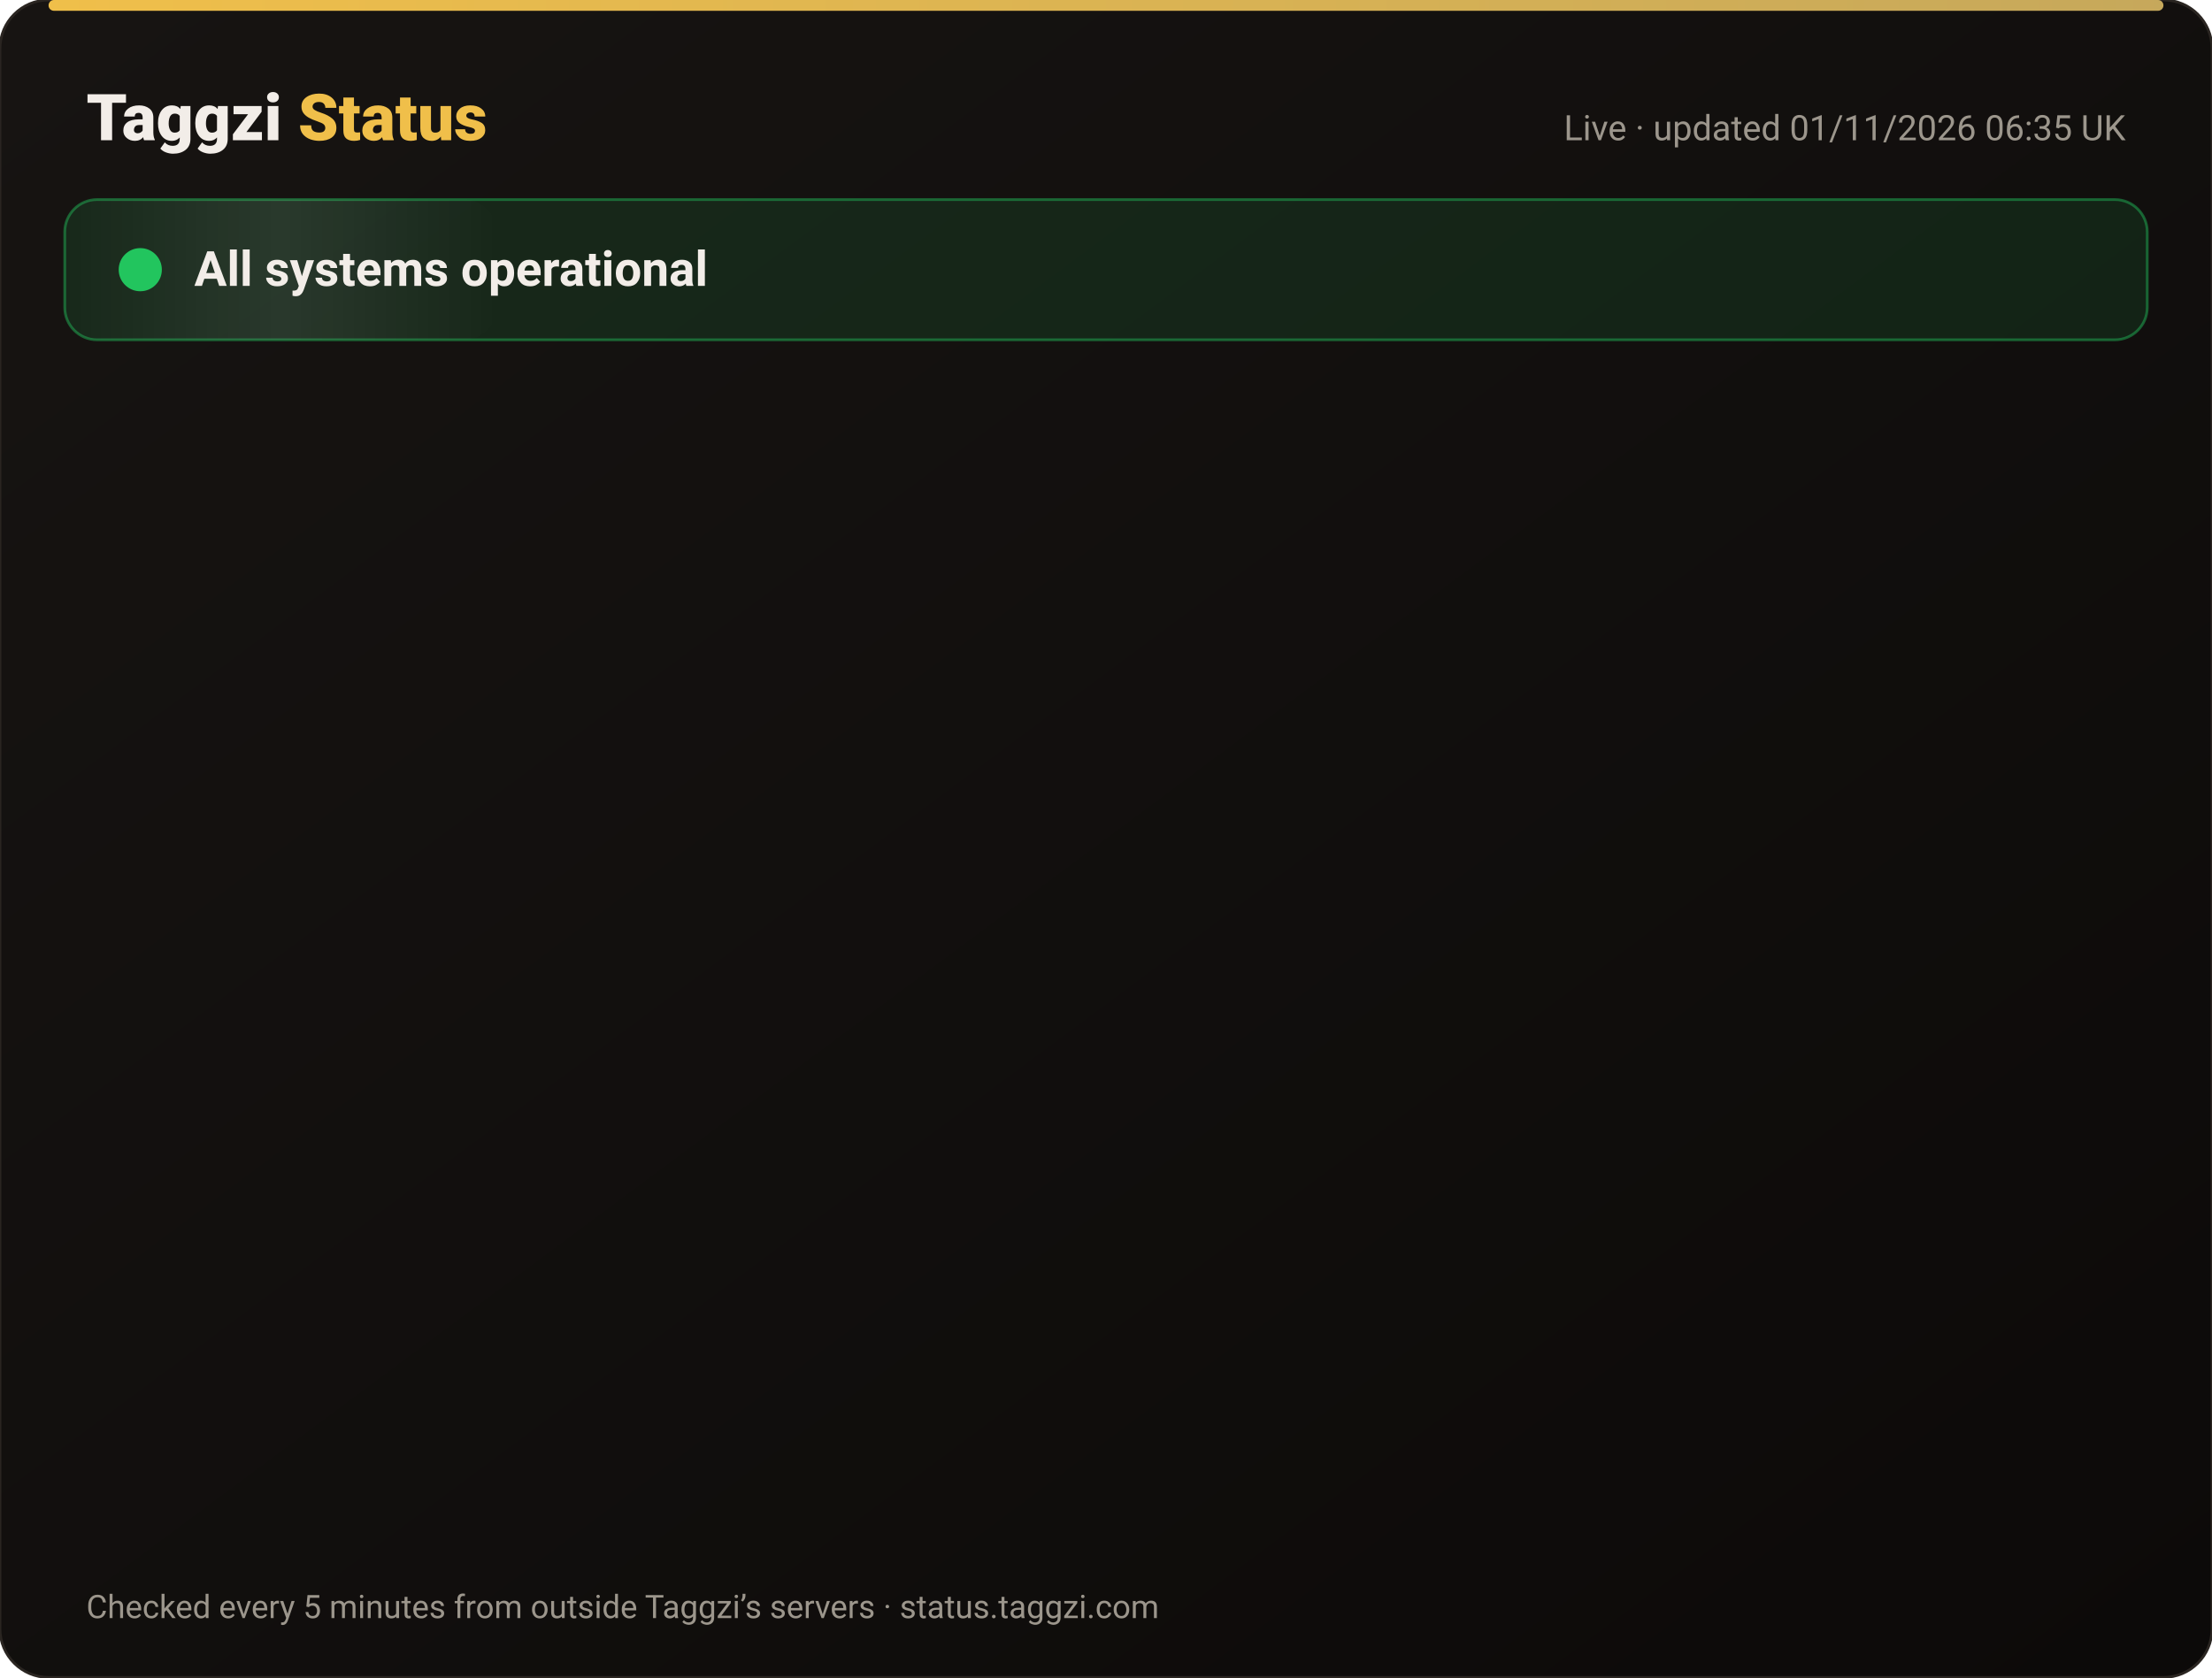
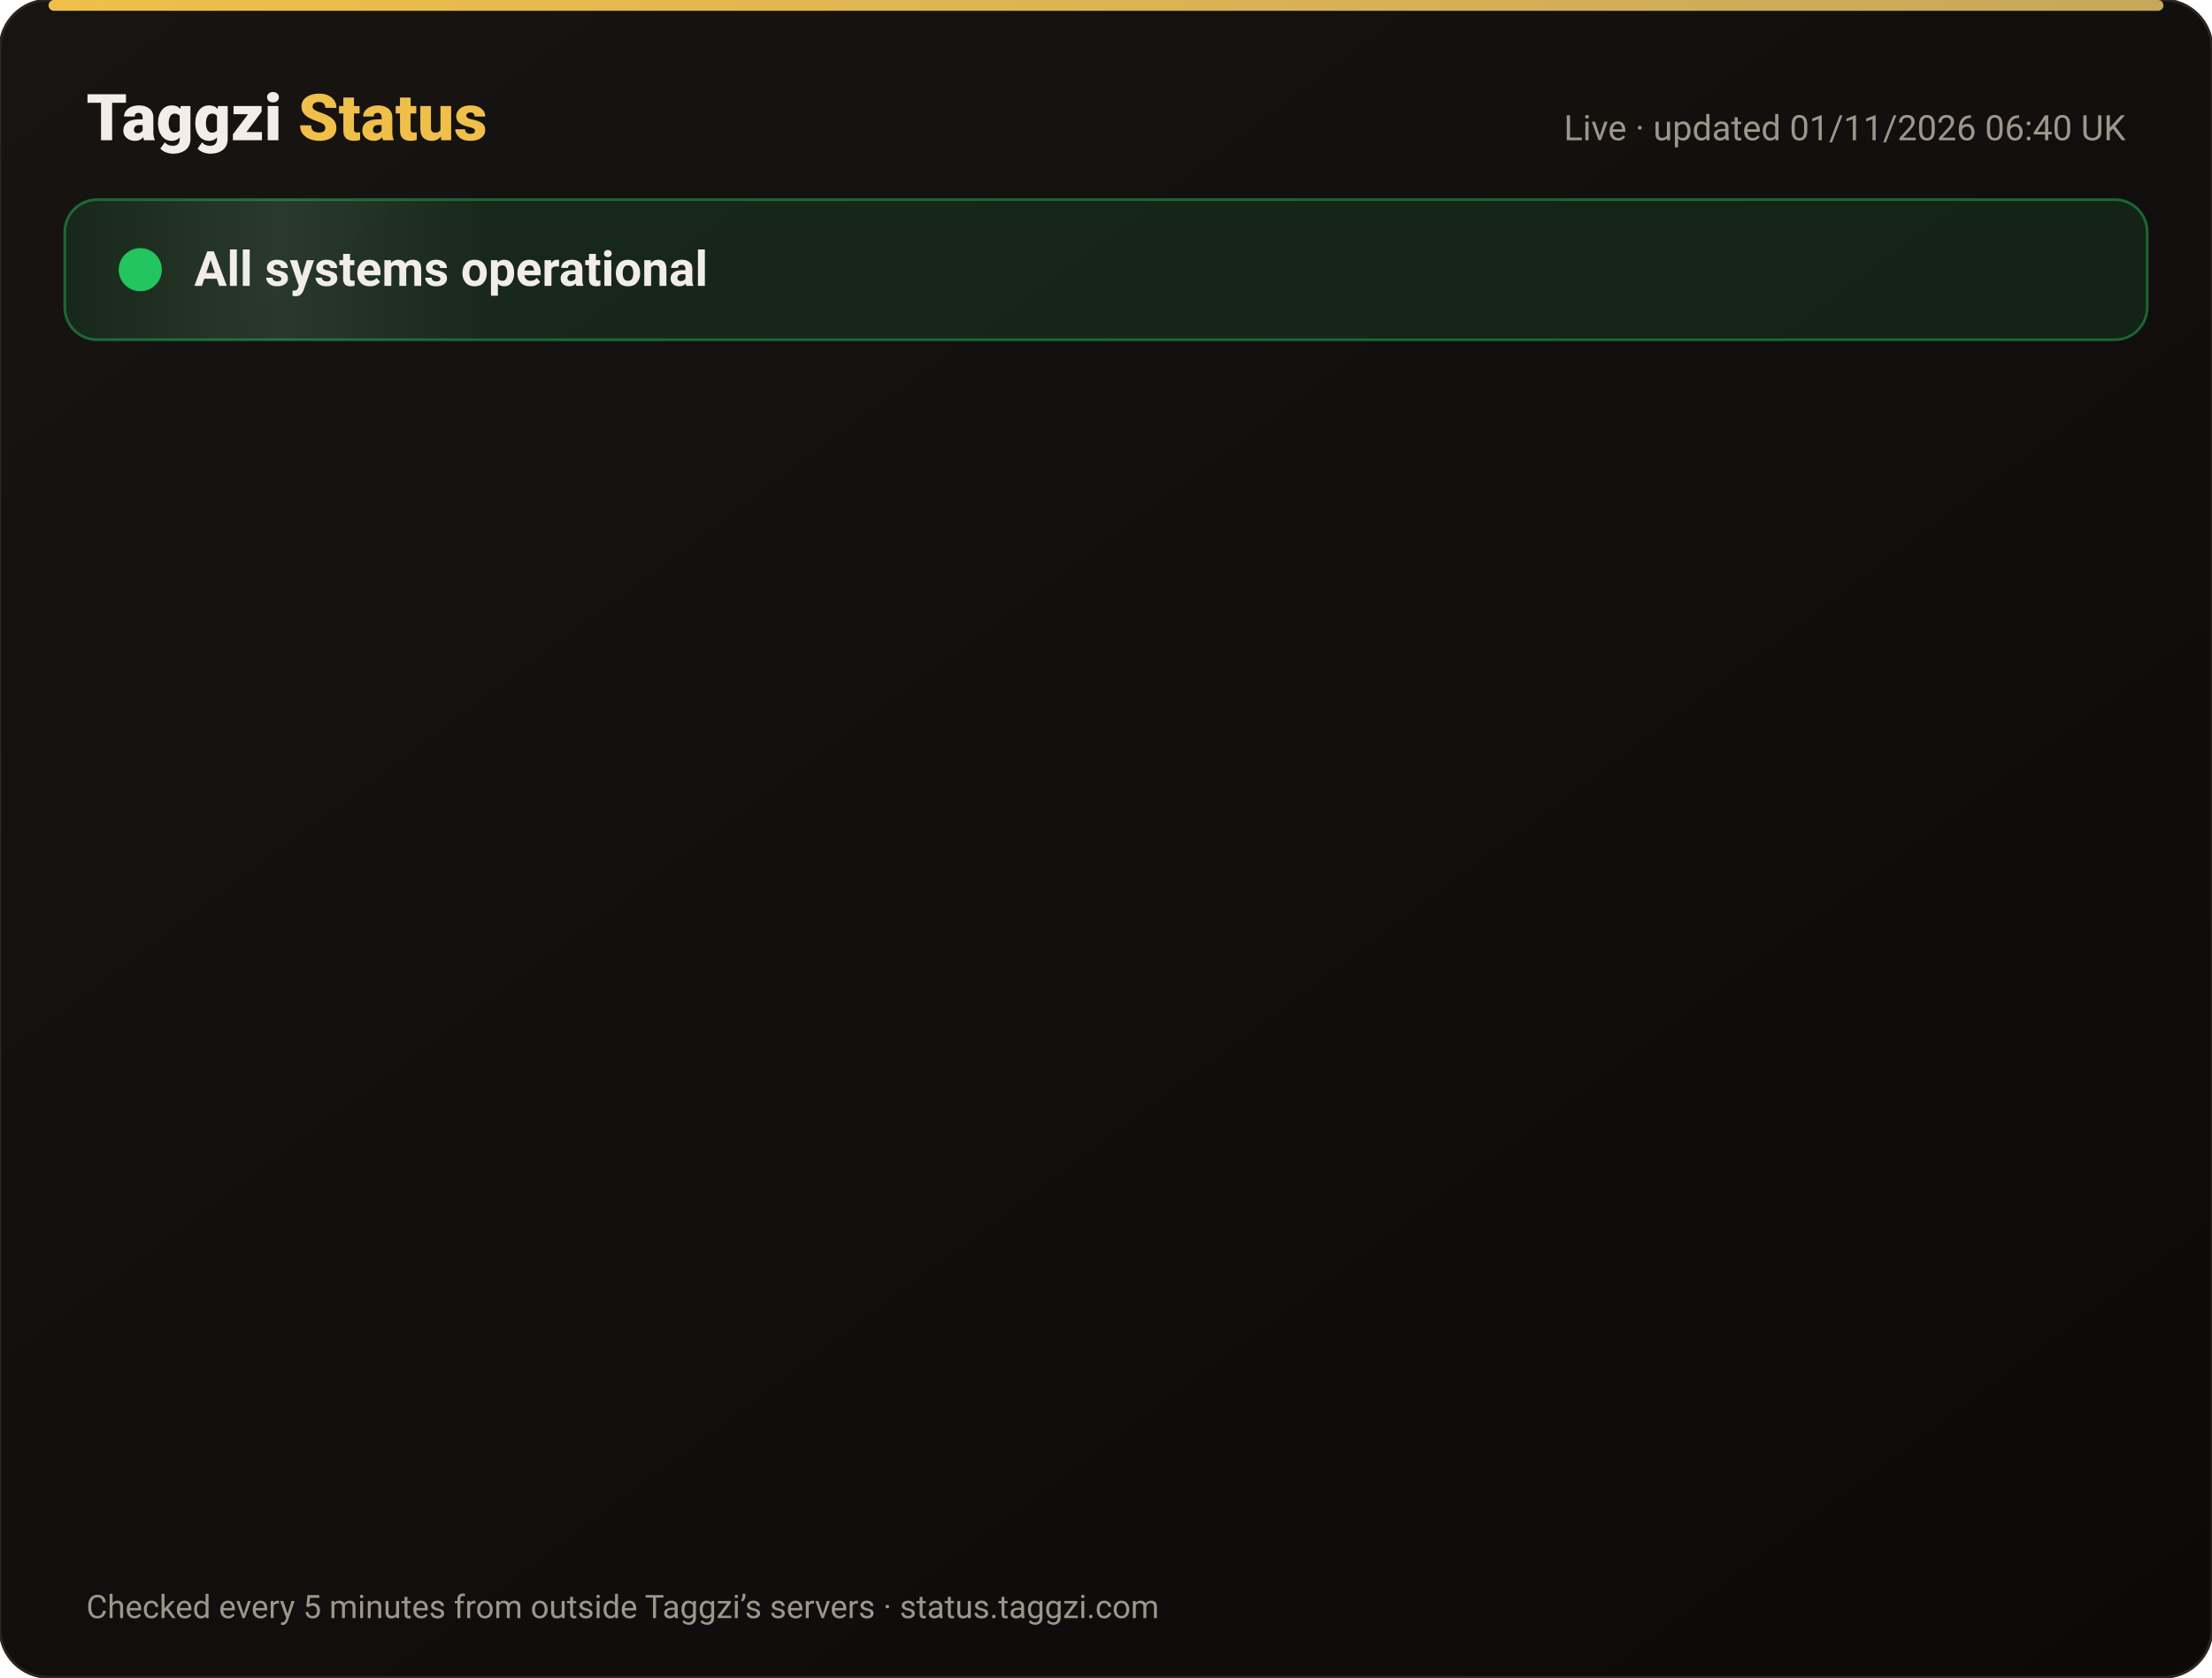
<svg xmlns="http://www.w3.org/2000/svg" width="820" height="622" viewBox="0 0 820 622" font-family="-apple-system,Segoe UI,Roboto,Helvetica,Arial,sans-serif">
  <defs>
    <linearGradient id="bg" x1="0" y1="0" x2="1" y2="1">
      <stop offset="0" stop-color="#171412" />
      <stop offset="1" stop-color="#0C0A09" />
    </linearGradient>
    <linearGradient id="gold" x1="0" x2="1">
      <stop offset="0" stop-color="#F0BF4A" />
      <stop offset="1" stop-color="#c6a85b" />
    </linearGradient>
    <linearGradient id="shine" x1="0" x2="1">
      <stop offset="0" stop-color="#fff" stop-opacity="0" />
      <stop offset=".5" stop-color="#fff" stop-opacity=".08" />
      <stop offset="1" stop-color="#fff" stop-opacity="0" />
    </linearGradient>
  </defs>
  <rect width="820" height="622" rx="18" fill="url(#bg)" stroke="#2a2521" />
  <rect x="18" y="0" width="784" height="4" rx="2" fill="url(#gold)" />
  <text x="32" y="52" font-size="24" font-weight="800" fill="#F2EDE8">Taggzi <tspan fill="#F0BF4A">Status</tspan>
  </text>
-   <text x="788" y="52" font-size="13" fill="#9C968C" text-anchor="end">Live · updated 01/11/2026 06:35 UK</text>
+   <text x="788" y="52" font-size="13" fill="#9C968C" text-anchor="end">Live · updated 01/11/2026 06:40 UK</text>
  <rect x="24" y="74" width="772" height="52" rx="12" fill="#22c55e" fill-opacity=".12" stroke="#22c55e" stroke-opacity=".45" />
  <rect x="24" y="74" width="160" height="52" rx="12" fill="url(#shine)">
    <animate attributeName="x" from="-160" to="820" dur="4s" repeatCount="indefinite" />
  </rect>
  <circle cx="52" cy="100" r="7" fill="#22c55e" />
  <circle cx="52" cy="100" r="7" fill="none" stroke="#22c55e" stroke-width="2">
    <animate attributeName="r" values="7;15;7" dur="2s" repeatCount="indefinite" />
    <animate attributeName="opacity" values=".9;0;.9" dur="2s" repeatCount="indefinite" />
  </circle>
  <text x="72" y="106" font-size="18" font-weight="700" fill="#F2EDE8">All systems operational</text>
  <g opacity="0">
    <animate attributeName="opacity" from="0" to="1" begin="0.00s" dur=".6s" fill="freeze" />
    <line x1="32" y1="188" x2="788" y2="188" stroke="#2a2521" />
    <circle cx="44" cy="166" r="6" fill="#22c55e">
      <animate attributeName="opacity" values="1;.45;1" dur="2.4s" begin="0.00s" repeatCount="indefinite" />
    </circle>
    <text x="62" y="171" font-size="15" font-weight="650" fill="#F2EDE8">Website</text>
    <text x="630" y="171" font-size="13" fill="#9C968C" text-anchor="end">99.96% uptime</text>
    <rect x="648" y="154" width="140" height="24" rx="12" fill="#22c55e" fill-opacity=".14" stroke="#22c55e" stroke-opacity=".5" />
    <text x="718" y="171" font-size="12" font-weight="700" fill="#22c55e" text-anchor="middle">Operational</text>
  </g>
  <g opacity="0">
    <animate attributeName="opacity" from="0" to="1" begin="0.15s" dur=".6s" fill="freeze" />
    <line x1="32" y1="234" x2="788" y2="234" stroke="#2a2521" />
    <circle cx="44" cy="212" r="6" fill="#22c55e">
      <animate attributeName="opacity" values="1;.45;1" dur="2.4s" begin="0.15s" repeatCount="indefinite" />
    </circle>
    <text x="62" y="217" font-size="15" font-weight="650" fill="#F2EDE8">Tag scans</text>
    <text x="630" y="217" font-size="13" fill="#9C968C" text-anchor="end">99.96% uptime</text>
    <rect x="648" y="200" width="140" height="24" rx="12" fill="#22c55e" fill-opacity=".14" stroke="#22c55e" stroke-opacity=".5" />
    <text x="718" y="217" font-size="12" font-weight="700" fill="#22c55e" text-anchor="middle">Operational</text>
  </g>
  <g opacity="0">
    <animate attributeName="opacity" from="0" to="1" begin="0.30s" dur=".6s" fill="freeze" />
    <line x1="32" y1="280" x2="788" y2="280" stroke="#2a2521" />
    <circle cx="44" cy="258" r="6" fill="#22c55e">
      <animate attributeName="opacity" values="1;.45;1" dur="2.4s" begin="0.30s" repeatCount="indefinite" />
    </circle>
    <text x="62" y="263" font-size="15" font-weight="650" fill="#F2EDE8">Manual tag lookup</text>
    <text x="630" y="263" font-size="13" fill="#9C968C" text-anchor="end">99.96% uptime</text>
    <rect x="648" y="246" width="140" height="24" rx="12" fill="#22c55e" fill-opacity=".14" stroke="#22c55e" stroke-opacity=".5" />
    <text x="718" y="263" font-size="12" font-weight="700" fill="#22c55e" text-anchor="middle">Operational</text>
  </g>
  <g opacity="0">
    <animate attributeName="opacity" from="0" to="1" begin="0.45s" dur=".6s" fill="freeze" />
    <line x1="32" y1="326" x2="788" y2="326" stroke="#2a2521" />
    <circle cx="44" cy="304" r="6" fill="#22c55e">
      <animate attributeName="opacity" values="1;.45;1" dur="2.4s" begin="0.45s" repeatCount="indefinite" />
    </circle>
    <text x="62" y="309" font-size="15" font-weight="650" fill="#F2EDE8">App &amp; login</text>
    <text x="630" y="309" font-size="13" fill="#9C968C" text-anchor="end">99.96% uptime</text>
    <rect x="648" y="292" width="140" height="24" rx="12" fill="#22c55e" fill-opacity=".14" stroke="#22c55e" stroke-opacity=".5" />
    <text x="718" y="309" font-size="12" font-weight="700" fill="#22c55e" text-anchor="middle">Operational</text>
  </g>
  <g opacity="0">
    <animate attributeName="opacity" from="0" to="1" begin="0.60s" dur=".6s" fill="freeze" />
    <line x1="32" y1="372" x2="788" y2="372" stroke="#2a2521" />
    <circle cx="44" cy="350" r="6" fill="#22c55e">
      <animate attributeName="opacity" values="1;.45;1" dur="2.4s" begin="0.60s" repeatCount="indefinite" />
    </circle>
    <text x="62" y="355" font-size="15" font-weight="650" fill="#F2EDE8">Community alerts</text>
    <text x="630" y="355" font-size="13" fill="#9C968C" text-anchor="end">99.96% uptime</text>
    <rect x="648" y="338" width="140" height="24" rx="12" fill="#22c55e" fill-opacity=".14" stroke="#22c55e" stroke-opacity=".5" />
    <text x="718" y="355" font-size="12" font-weight="700" fill="#22c55e" text-anchor="middle">Operational</text>
  </g>
  <g opacity="0">
    <animate attributeName="opacity" from="0" to="1" begin="0.75s" dur=".6s" fill="freeze" />
    <line x1="32" y1="418" x2="788" y2="418" stroke="#2a2521" />
    <circle cx="44" cy="396" r="6" fill="#22c55e">
      <animate attributeName="opacity" values="1;.45;1" dur="2.4s" begin="0.75s" repeatCount="indefinite" />
    </circle>
    <text x="62" y="401" font-size="15" font-weight="650" fill="#F2EDE8">Private calling</text>
    <text x="630" y="401" font-size="13" fill="#9C968C" text-anchor="end">99.96% uptime</text>
    <rect x="648" y="384" width="140" height="24" rx="12" fill="#22c55e" fill-opacity=".14" stroke="#22c55e" stroke-opacity=".5" />
    <text x="718" y="401" font-size="12" font-weight="700" fill="#22c55e" text-anchor="middle">Operational</text>
  </g>
  <g opacity="0">
    <animate attributeName="opacity" from="0" to="1" begin="0.90s" dur=".6s" fill="freeze" />
    <line x1="32" y1="464" x2="788" y2="464" stroke="#2a2521" />
    <circle cx="44" cy="442" r="6" fill="#22c55e">
      <animate attributeName="opacity" values="1;.45;1" dur="2.4s" begin="0.90s" repeatCount="indefinite" />
    </circle>
    <text x="62" y="447" font-size="15" font-weight="650" fill="#F2EDE8">Payments</text>
    <text x="630" y="447" font-size="13" fill="#9C968C" text-anchor="end">99.95% uptime</text>
    <rect x="648" y="430" width="140" height="24" rx="12" fill="#22c55e" fill-opacity=".14" stroke="#22c55e" stroke-opacity=".5" />
    <text x="718" y="447" font-size="12" font-weight="700" fill="#22c55e" text-anchor="middle">Operational</text>
  </g>
  <g opacity="0">
    <animate attributeName="opacity" from="0" to="1" begin="1.05s" dur=".6s" fill="freeze" />
    <line x1="32" y1="510" x2="788" y2="510" stroke="#2a2521" />
    <circle cx="44" cy="488" r="6" fill="#22c55e">
      <animate attributeName="opacity" values="1;.45;1" dur="2.4s" begin="1.05s" repeatCount="indefinite" />
    </circle>
    <text x="62" y="493" font-size="15" font-weight="650" fill="#F2EDE8">Email &amp; support</text>
    <text x="630" y="493" font-size="13" fill="#9C968C" text-anchor="end">99.96% uptime</text>
    <rect x="648" y="476" width="140" height="24" rx="12" fill="#22c55e" fill-opacity=".14" stroke="#22c55e" stroke-opacity=".5" />
    <text x="718" y="493" font-size="12" font-weight="700" fill="#22c55e" text-anchor="middle">Operational</text>
  </g>
  <g opacity="0">
    <animate attributeName="opacity" from="0" to="1" begin="1.20s" dur=".6s" fill="freeze" />
    <line x1="32" y1="556" x2="788" y2="556" stroke="#2a2521" />
    <circle cx="44" cy="534" r="6" fill="#22c55e">
      <animate attributeName="opacity" values="1;.45;1" dur="2.4s" begin="1.20s" repeatCount="indefinite" />
    </circle>
    <text x="62" y="539" font-size="15" font-weight="650" fill="#F2EDE8">Secure connection (SSL)</text>
    <text x="630" y="539" font-size="13" fill="#9C968C" text-anchor="end">100.00% uptime</text>
    <rect x="648" y="522" width="140" height="24" rx="12" fill="#22c55e" fill-opacity=".14" stroke="#22c55e" stroke-opacity=".5" />
    <text x="718" y="539" font-size="12" font-weight="700" fill="#22c55e" text-anchor="middle">Operational</text>
  </g>
  <text x="32" y="600" font-size="12" fill="#9C968C">Checked every 5 minutes from outside Taggzi’s servers · status.taggzi.com</text>
</svg>
